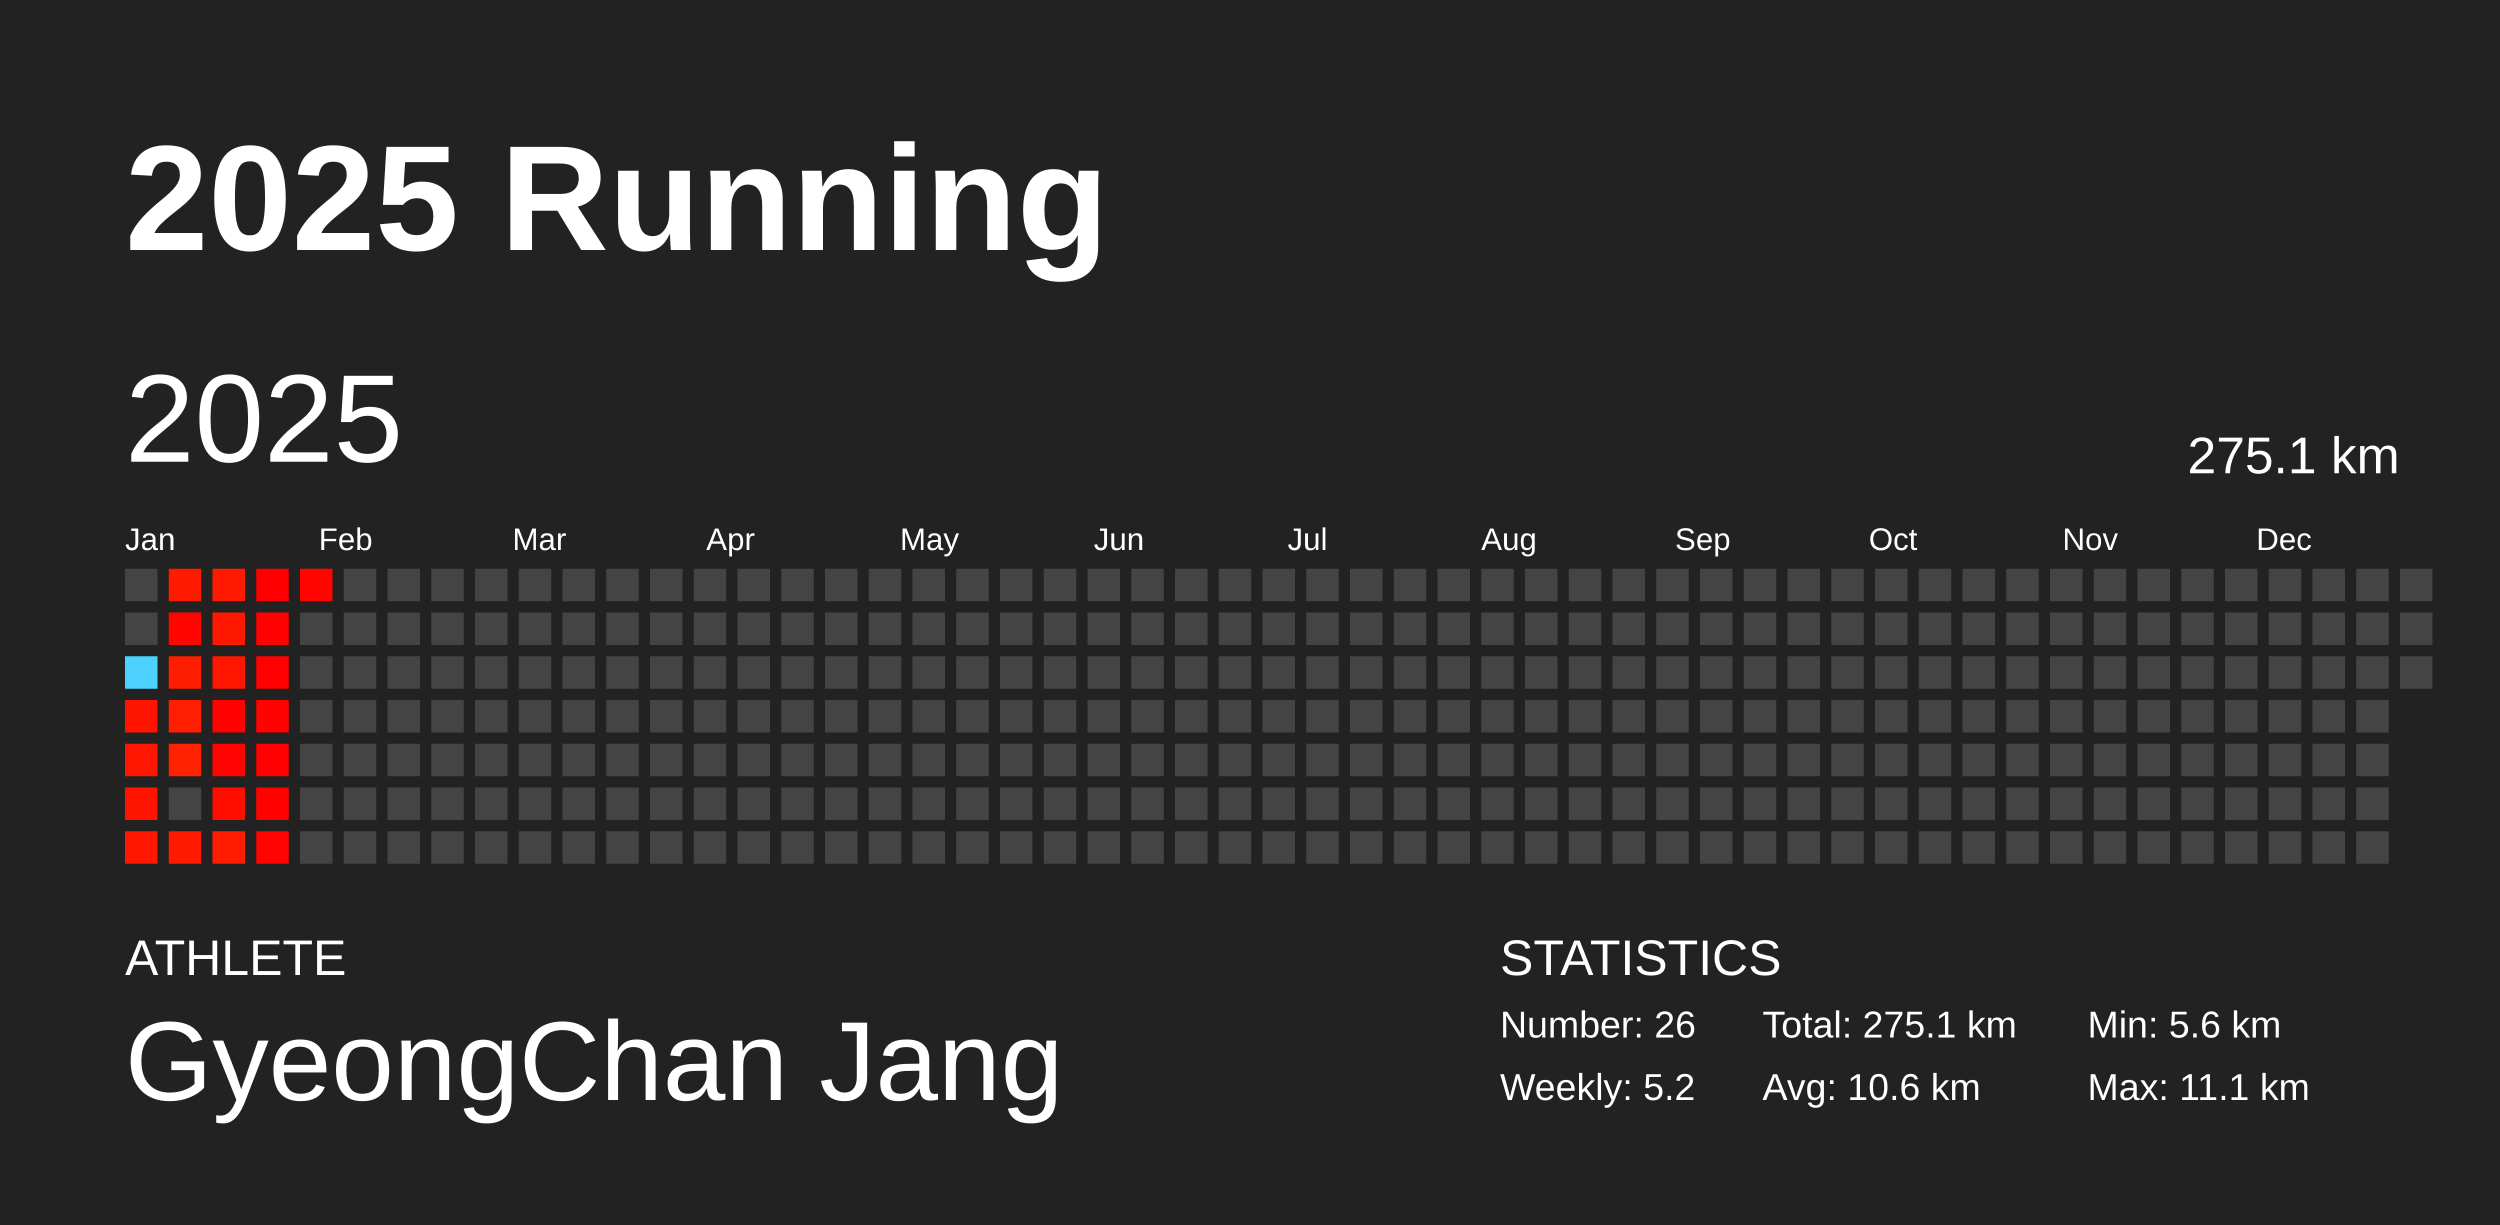
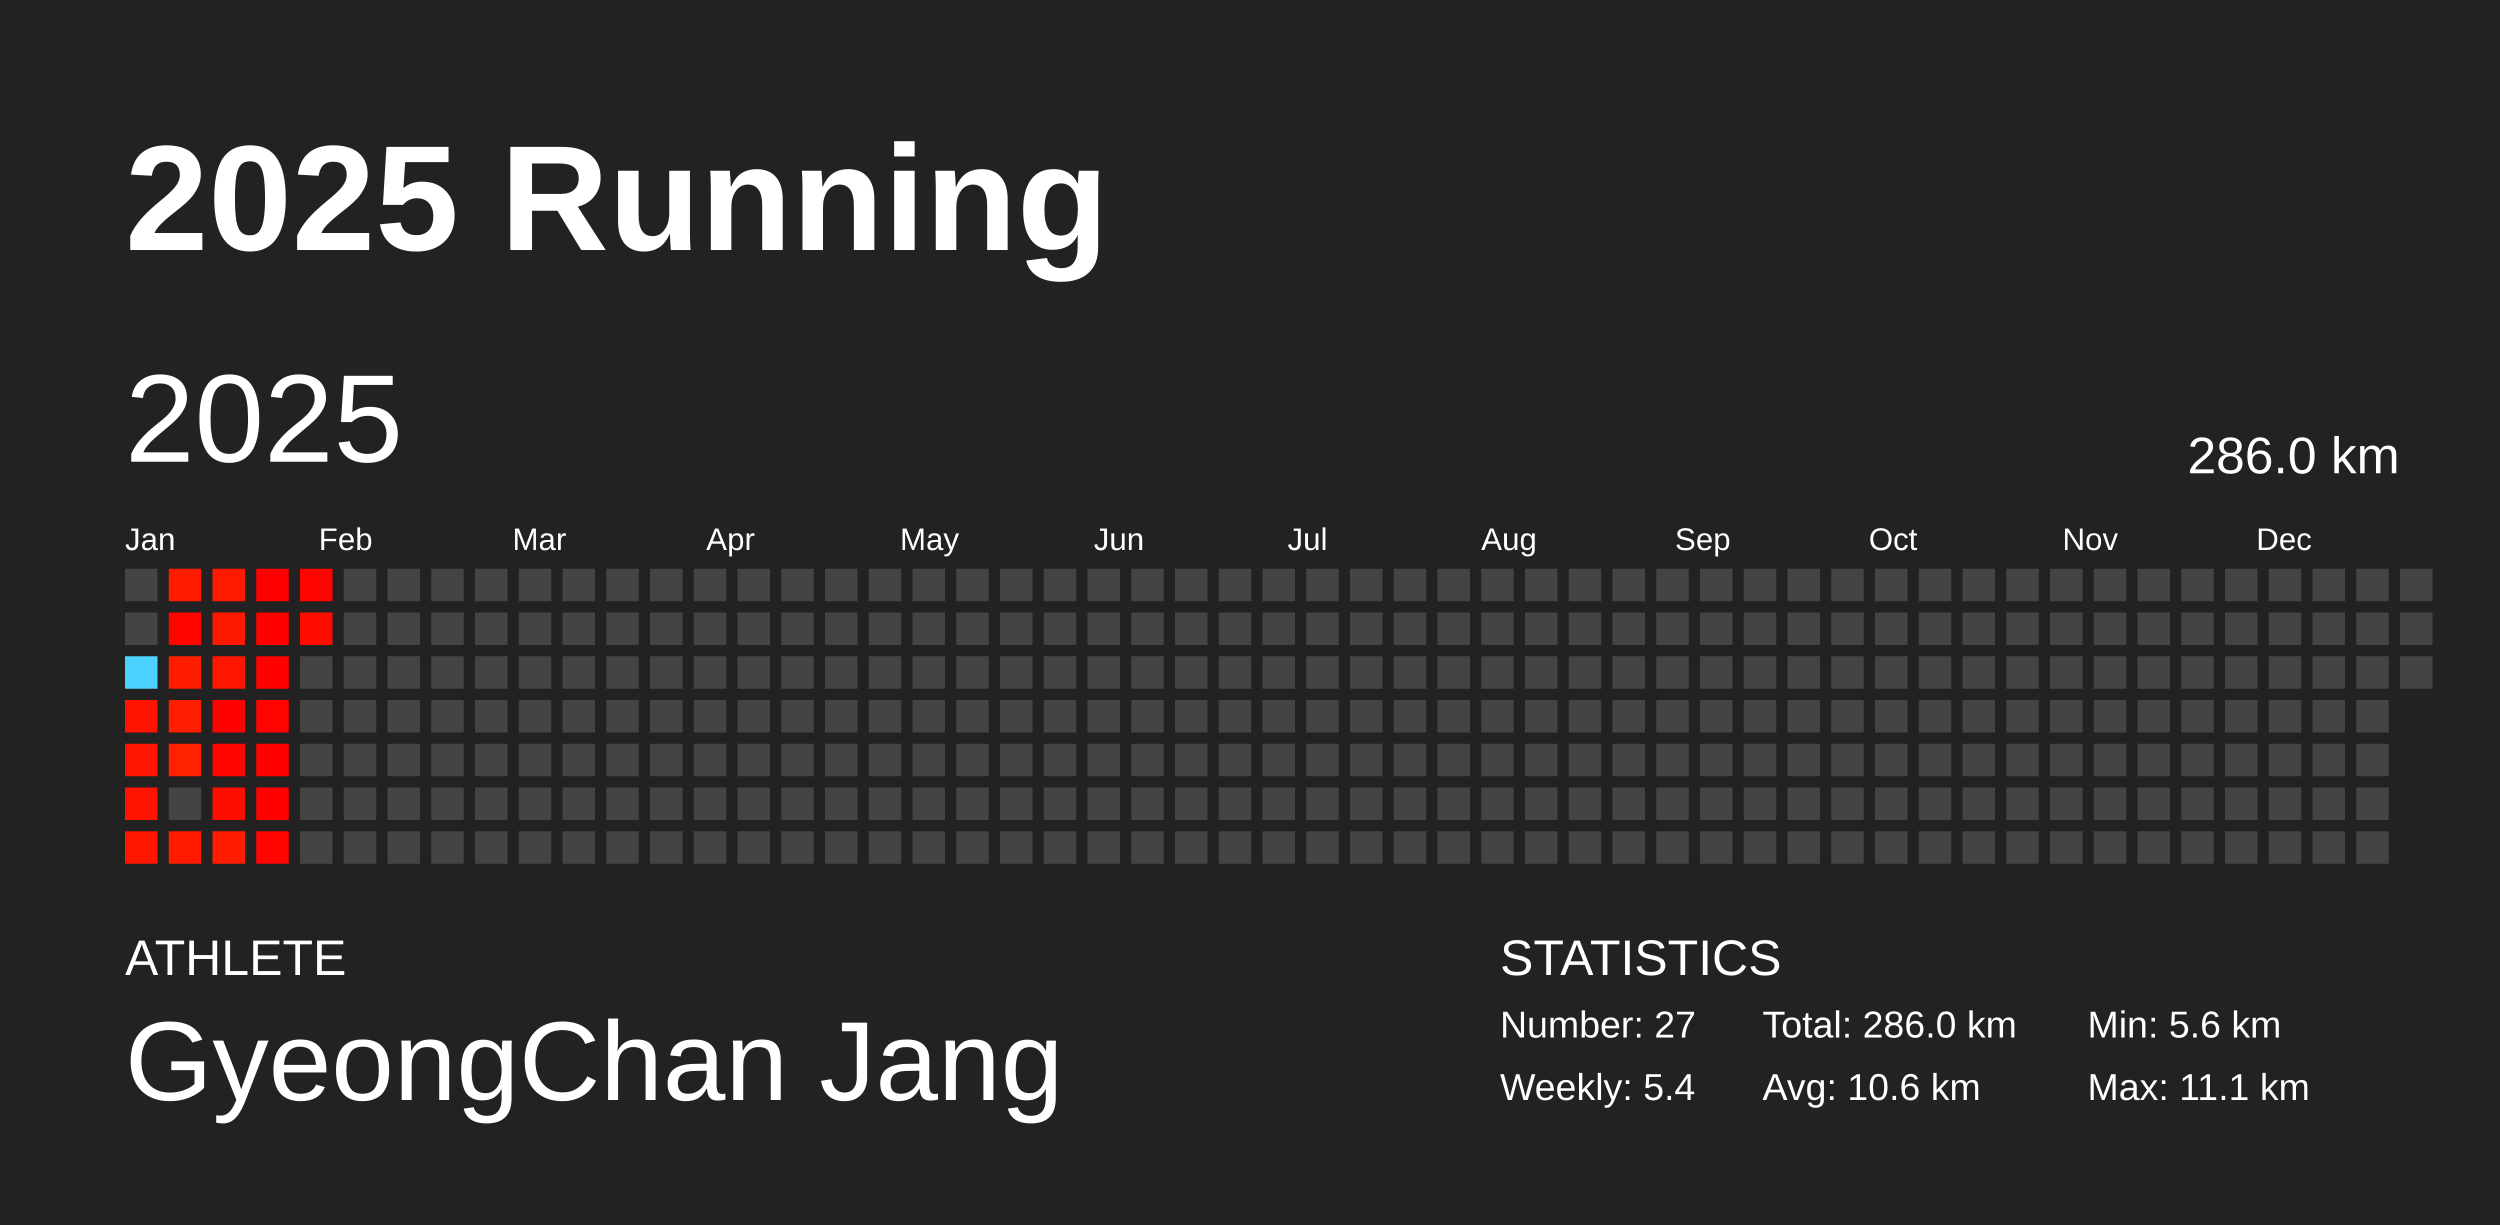
<svg xmlns="http://www.w3.org/2000/svg" baseProfile="full" height="98mm" version="1.1" viewBox="0,0,200,98" width="200mm">
  <defs />
  <rect fill="#222222" height="98" width="200" x="0" y="0" />
  <text fill="#FFFFFF" style="font-size:12px; font-family:Arial; font-weight:bold;" x="10" y="20">2025 Running</text>
  <text fill="#FFFFFF" style="font-size:4px; font-family:Arial" x="10" y="78">ATHLETE</text>
  <text fill="#FFFFFF" style="font-size:9px; font-family:Arial" x="10" y="88">GyeongChan Jang</text>
  <text fill="#FFFFFF" style="font-size:4px; font-family:Arial" x="120" y="78">STATISTICS</text>
-   <text fill="#FFFFFF" style="font-size:3px; font-family:Arial" x="120" y="83">Number: 26</text>
-   <text fill="#FFFFFF" style="font-size:3px; font-family:Arial" x="120" y="88">Weekly: 5.2</text>
-   <text fill="#FFFFFF" style="font-size:3px; font-family:Arial" x="141" y="83">Total: 275.1 km</text>
+   <text fill="#FFFFFF" style="font-size:3px; font-family:Arial" x="120" y="83">Number: 27</text>
+   <text fill="#FFFFFF" style="font-size:3px; font-family:Arial" x="120" y="88">Weekly: 5.4</text>
+   <text fill="#FFFFFF" style="font-size:3px; font-family:Arial" x="141" y="83">Total: 286.0 km</text>
  <text fill="#FFFFFF" style="font-size:3px; font-family:Arial" x="141" y="88">Avg: 10.6 km</text>
  <text fill="#FFFFFF" style="font-size:3px; font-family:Arial" x="167" y="83">Min: 5.6 km</text>
  <text fill="#FFFFFF" style="font-size:3px; font-family:Arial" x="167" y="88">Max: 11.1 km</text>
  <text dominant-baseline="hanging" fill="#FFFFFF" style="font-size:10.0px; font-family:Arial;" x="10" y="30">2025</text>
-   <text dominant-baseline="hanging" fill="#FFFFFF" style="font-size:4.125px; font-family:Arial;" x="175" y="35">275.1 km</text>
+   <text dominant-baseline="hanging" fill="#FFFFFF" style="font-size:4.125px; font-family:Arial;" x="175" y="35">286.0 km</text>
  <text fill="#FFFFFF" style="font-size:2.5px; font-family:Arial" x="10.0" y="44">Jan</text>
  <text fill="#FFFFFF" style="font-size:2.5px; font-family:Arial" x="25.5" y="44">Feb</text>
  <text fill="#FFFFFF" style="font-size:2.5px; font-family:Arial" x="41.0" y="44">Mar</text>
  <text fill="#FFFFFF" style="font-size:2.5px; font-family:Arial" x="56.5" y="44">Apr</text>
  <text fill="#FFFFFF" style="font-size:2.5px; font-family:Arial" x="72.0" y="44">May</text>
  <text fill="#FFFFFF" style="font-size:2.5px; font-family:Arial" x="87.5" y="44">Jun</text>
  <text fill="#FFFFFF" style="font-size:2.5px; font-family:Arial" x="103.0" y="44">Jul</text>
  <text fill="#FFFFFF" style="font-size:2.5px; font-family:Arial" x="118.5" y="44">Aug</text>
  <text fill="#FFFFFF" style="font-size:2.5px; font-family:Arial" x="134.0" y="44">Sep</text>
  <text fill="#FFFFFF" style="font-size:2.5px; font-family:Arial" x="149.5" y="44">Oct</text>
  <text fill="#FFFFFF" style="font-size:2.5px; font-family:Arial" x="165.0" y="44">Nov</text>
  <text fill="#FFFFFF" style="font-size:2.5px; font-family:Arial" x="180.5" y="44">Dec</text>
  <rect fill="#444444" height="2.6" width="2.6" x="10.0" y="45.5" />
  <rect fill="#444444" height="2.6" width="2.6" x="10.0" y="49.0" />
  <rect fill="#4dd2ff" height="2.6" width="2.6" x="10.0" y="52.5" />
  <rect fill="#ff1400" height="2.6" width="2.6" x="10.0" y="56.0" />
  <rect fill="#ff1600" height="2.6" width="2.6" x="10.0" y="59.5" />
  <rect fill="#ff1400" height="2.6" width="2.6" x="10.0" y="63.0" />
  <rect fill="#ff1700" height="2.6" width="2.6" x="10.0" y="66.5" />
  <rect fill="#ff1b00" height="2.6" width="2.6" x="13.5" y="45.5" />
  <rect fill="#ff0500" height="2.6" width="2.6" x="13.5" y="49.0" />
  <rect fill="#ff1d00" height="2.6" width="2.6" x="13.5" y="52.5" />
  <rect fill="#ff1e00" height="2.6" width="2.6" x="13.5" y="56.0" />
  <rect fill="#ff2100" height="2.6" width="2.6" x="13.5" y="59.5" />
  <rect fill="#444444" height="2.6" width="2.6" x="13.5" y="63.0" />
  <rect fill="#ff1a00" height="2.6" width="2.6" x="13.5" y="66.5" />
  <rect fill="#ff1900" height="2.6" width="2.6" x="17.0" y="45.5" />
  <rect fill="#ff1800" height="2.6" width="2.6" x="17.0" y="49.0" />
  <rect fill="#ff1600" height="2.6" width="2.6" x="17.0" y="52.5" />
  <rect fill="#ff0200" height="2.6" width="2.6" x="17.0" y="56.0" />
  <rect fill="#ff0400" height="2.6" width="2.6" x="17.0" y="59.5" />
  <rect fill="#ff0e00" height="2.6" width="2.6" x="17.0" y="63.0" />
  <rect fill="#ff1c00" height="2.6" width="2.6" x="17.0" y="66.5" />
  <rect fill="#ff0000" height="2.6" width="2.6" x="20.5" y="45.5" />
  <rect fill="#ff0100" height="2.6" width="2.6" x="20.5" y="49.0" />
  <rect fill="#ff0100" height="2.6" width="2.6" x="20.5" y="52.5" />
  <rect fill="#ff0300" height="2.6" width="2.6" x="20.5" y="56.0" />
  <rect fill="#ff0100" height="2.6" width="2.6" x="20.5" y="59.5" />
  <rect fill="#ff0200" height="2.6" width="2.6" x="20.5" y="63.0" />
  <rect fill="#ff0400" height="2.6" width="2.6" x="20.5" y="66.5" />
  <rect fill="#ff0500" height="2.6" width="2.6" x="24.0" y="45.5" />
-   <rect fill="#444444" height="2.6" width="2.6" x="24.0" y="49.0" />
+   <rect fill="#ff0b00" height="2.6" width="2.6" x="24.0" y="49.0" />
  <rect fill="#444444" height="2.6" width="2.6" x="24.0" y="52.5" />
  <rect fill="#444444" height="2.6" width="2.6" x="24.0" y="56.0" />
  <rect fill="#444444" height="2.6" width="2.6" x="24.0" y="59.5" />
  <rect fill="#444444" height="2.6" width="2.6" x="24.0" y="63.0" />
  <rect fill="#444444" height="2.6" width="2.6" x="24.0" y="66.5" />
  <rect fill="#444444" height="2.6" width="2.6" x="27.5" y="45.5" />
  <rect fill="#444444" height="2.6" width="2.6" x="27.5" y="49.0" />
  <rect fill="#444444" height="2.6" width="2.6" x="27.5" y="52.5" />
  <rect fill="#444444" height="2.6" width="2.6" x="27.5" y="56.0" />
  <rect fill="#444444" height="2.6" width="2.6" x="27.5" y="59.5" />
  <rect fill="#444444" height="2.6" width="2.6" x="27.5" y="63.0" />
  <rect fill="#444444" height="2.6" width="2.6" x="27.5" y="66.5" />
  <rect fill="#444444" height="2.6" width="2.6" x="31.0" y="45.5" />
  <rect fill="#444444" height="2.6" width="2.6" x="31.0" y="49.0" />
  <rect fill="#444444" height="2.6" width="2.6" x="31.0" y="52.5" />
  <rect fill="#444444" height="2.6" width="2.6" x="31.0" y="56.0" />
  <rect fill="#444444" height="2.6" width="2.6" x="31.0" y="59.5" />
  <rect fill="#444444" height="2.6" width="2.6" x="31.0" y="63.0" />
  <rect fill="#444444" height="2.6" width="2.6" x="31.0" y="66.5" />
  <rect fill="#444444" height="2.6" width="2.6" x="34.5" y="45.5" />
  <rect fill="#444444" height="2.6" width="2.6" x="34.5" y="49.0" />
  <rect fill="#444444" height="2.6" width="2.6" x="34.5" y="52.5" />
  <rect fill="#444444" height="2.6" width="2.6" x="34.5" y="56.0" />
  <rect fill="#444444" height="2.6" width="2.6" x="34.5" y="59.5" />
  <rect fill="#444444" height="2.6" width="2.6" x="34.5" y="63.0" />
  <rect fill="#444444" height="2.6" width="2.6" x="34.5" y="66.5" />
  <rect fill="#444444" height="2.6" width="2.6" x="38.0" y="45.5" />
  <rect fill="#444444" height="2.6" width="2.6" x="38.0" y="49.0" />
  <rect fill="#444444" height="2.6" width="2.6" x="38.0" y="52.5" />
  <rect fill="#444444" height="2.6" width="2.6" x="38.0" y="56.0" />
  <rect fill="#444444" height="2.6" width="2.6" x="38.0" y="59.5" />
  <rect fill="#444444" height="2.6" width="2.6" x="38.0" y="63.0" />
  <rect fill="#444444" height="2.6" width="2.6" x="38.0" y="66.5" />
  <rect fill="#444444" height="2.6" width="2.6" x="41.5" y="45.5" />
  <rect fill="#444444" height="2.6" width="2.6" x="41.5" y="49.0" />
  <rect fill="#444444" height="2.6" width="2.6" x="41.5" y="52.5" />
  <rect fill="#444444" height="2.6" width="2.6" x="41.5" y="56.0" />
  <rect fill="#444444" height="2.6" width="2.6" x="41.5" y="59.5" />
  <rect fill="#444444" height="2.6" width="2.6" x="41.5" y="63.0" />
  <rect fill="#444444" height="2.6" width="2.6" x="41.5" y="66.5" />
  <rect fill="#444444" height="2.6" width="2.6" x="45.0" y="45.5" />
  <rect fill="#444444" height="2.6" width="2.6" x="45.0" y="49.0" />
  <rect fill="#444444" height="2.6" width="2.6" x="45.0" y="52.5" />
  <rect fill="#444444" height="2.6" width="2.6" x="45.0" y="56.0" />
  <rect fill="#444444" height="2.6" width="2.6" x="45.0" y="59.5" />
  <rect fill="#444444" height="2.6" width="2.6" x="45.0" y="63.0" />
  <rect fill="#444444" height="2.6" width="2.6" x="45.0" y="66.5" />
  <rect fill="#444444" height="2.6" width="2.6" x="48.5" y="45.5" />
  <rect fill="#444444" height="2.6" width="2.6" x="48.5" y="49.0" />
  <rect fill="#444444" height="2.6" width="2.6" x="48.5" y="52.5" />
  <rect fill="#444444" height="2.6" width="2.6" x="48.5" y="56.0" />
  <rect fill="#444444" height="2.6" width="2.6" x="48.5" y="59.5" />
  <rect fill="#444444" height="2.6" width="2.6" x="48.5" y="63.0" />
  <rect fill="#444444" height="2.6" width="2.6" x="48.5" y="66.5" />
  <rect fill="#444444" height="2.6" width="2.6" x="52.0" y="45.5" />
  <rect fill="#444444" height="2.6" width="2.6" x="52.0" y="49.0" />
  <rect fill="#444444" height="2.6" width="2.6" x="52.0" y="52.5" />
  <rect fill="#444444" height="2.6" width="2.6" x="52.0" y="56.0" />
  <rect fill="#444444" height="2.6" width="2.6" x="52.0" y="59.5" />
  <rect fill="#444444" height="2.6" width="2.6" x="52.0" y="63.0" />
  <rect fill="#444444" height="2.6" width="2.6" x="52.0" y="66.5" />
  <rect fill="#444444" height="2.6" width="2.6" x="55.5" y="45.5" />
  <rect fill="#444444" height="2.6" width="2.6" x="55.5" y="49.0" />
  <rect fill="#444444" height="2.6" width="2.6" x="55.5" y="52.5" />
  <rect fill="#444444" height="2.6" width="2.6" x="55.5" y="56.0" />
  <rect fill="#444444" height="2.6" width="2.6" x="55.5" y="59.5" />
  <rect fill="#444444" height="2.6" width="2.6" x="55.5" y="63.0" />
  <rect fill="#444444" height="2.6" width="2.6" x="55.5" y="66.5" />
  <rect fill="#444444" height="2.6" width="2.6" x="59.0" y="45.5" />
  <rect fill="#444444" height="2.6" width="2.6" x="59.0" y="49.0" />
  <rect fill="#444444" height="2.6" width="2.6" x="59.0" y="52.5" />
  <rect fill="#444444" height="2.6" width="2.6" x="59.0" y="56.0" />
  <rect fill="#444444" height="2.6" width="2.6" x="59.0" y="59.5" />
  <rect fill="#444444" height="2.6" width="2.6" x="59.0" y="63.0" />
  <rect fill="#444444" height="2.6" width="2.6" x="59.0" y="66.5" />
  <rect fill="#444444" height="2.6" width="2.6" x="62.5" y="45.5" />
  <rect fill="#444444" height="2.6" width="2.6" x="62.5" y="49.0" />
  <rect fill="#444444" height="2.6" width="2.6" x="62.5" y="52.5" />
  <rect fill="#444444" height="2.6" width="2.6" x="62.5" y="56.0" />
  <rect fill="#444444" height="2.6" width="2.6" x="62.5" y="59.5" />
  <rect fill="#444444" height="2.6" width="2.6" x="62.5" y="63.0" />
  <rect fill="#444444" height="2.6" width="2.6" x="62.5" y="66.5" />
  <rect fill="#444444" height="2.6" width="2.6" x="66.0" y="45.5" />
  <rect fill="#444444" height="2.6" width="2.6" x="66.0" y="49.0" />
  <rect fill="#444444" height="2.6" width="2.6" x="66.0" y="52.5" />
  <rect fill="#444444" height="2.6" width="2.6" x="66.0" y="56.0" />
  <rect fill="#444444" height="2.6" width="2.6" x="66.0" y="59.5" />
  <rect fill="#444444" height="2.6" width="2.6" x="66.0" y="63.0" />
  <rect fill="#444444" height="2.6" width="2.6" x="66.0" y="66.5" />
  <rect fill="#444444" height="2.6" width="2.6" x="69.5" y="45.5" />
  <rect fill="#444444" height="2.6" width="2.6" x="69.5" y="49.0" />
  <rect fill="#444444" height="2.6" width="2.6" x="69.5" y="52.5" />
  <rect fill="#444444" height="2.6" width="2.6" x="69.5" y="56.0" />
  <rect fill="#444444" height="2.6" width="2.6" x="69.5" y="59.5" />
  <rect fill="#444444" height="2.6" width="2.6" x="69.5" y="63.0" />
  <rect fill="#444444" height="2.6" width="2.6" x="69.5" y="66.5" />
  <rect fill="#444444" height="2.6" width="2.6" x="73.0" y="45.5" />
  <rect fill="#444444" height="2.6" width="2.6" x="73.0" y="49.0" />
  <rect fill="#444444" height="2.6" width="2.6" x="73.0" y="52.5" />
  <rect fill="#444444" height="2.6" width="2.6" x="73.0" y="56.0" />
  <rect fill="#444444" height="2.6" width="2.6" x="73.0" y="59.5" />
  <rect fill="#444444" height="2.6" width="2.6" x="73.0" y="63.0" />
  <rect fill="#444444" height="2.6" width="2.6" x="73.0" y="66.5" />
  <rect fill="#444444" height="2.6" width="2.6" x="76.5" y="45.5" />
  <rect fill="#444444" height="2.6" width="2.6" x="76.5" y="49.0" />
  <rect fill="#444444" height="2.6" width="2.6" x="76.5" y="52.5" />
  <rect fill="#444444" height="2.6" width="2.6" x="76.5" y="56.0" />
  <rect fill="#444444" height="2.6" width="2.6" x="76.5" y="59.5" />
  <rect fill="#444444" height="2.6" width="2.6" x="76.5" y="63.0" />
  <rect fill="#444444" height="2.6" width="2.6" x="76.5" y="66.5" />
  <rect fill="#444444" height="2.6" width="2.6" x="80.0" y="45.5" />
  <rect fill="#444444" height="2.6" width="2.6" x="80.0" y="49.0" />
  <rect fill="#444444" height="2.6" width="2.6" x="80.0" y="52.5" />
  <rect fill="#444444" height="2.6" width="2.6" x="80.0" y="56.0" />
  <rect fill="#444444" height="2.6" width="2.6" x="80.0" y="59.5" />
  <rect fill="#444444" height="2.6" width="2.6" x="80.0" y="63.0" />
  <rect fill="#444444" height="2.6" width="2.6" x="80.0" y="66.5" />
  <rect fill="#444444" height="2.6" width="2.6" x="83.5" y="45.5" />
  <rect fill="#444444" height="2.6" width="2.6" x="83.5" y="49.0" />
  <rect fill="#444444" height="2.6" width="2.6" x="83.5" y="52.5" />
  <rect fill="#444444" height="2.6" width="2.6" x="83.5" y="56.0" />
  <rect fill="#444444" height="2.6" width="2.6" x="83.5" y="59.5" />
  <rect fill="#444444" height="2.6" width="2.6" x="83.5" y="63.0" />
  <rect fill="#444444" height="2.6" width="2.6" x="83.5" y="66.5" />
  <rect fill="#444444" height="2.6" width="2.6" x="87.0" y="45.5" />
  <rect fill="#444444" height="2.6" width="2.6" x="87.0" y="49.0" />
  <rect fill="#444444" height="2.6" width="2.6" x="87.0" y="52.5" />
  <rect fill="#444444" height="2.6" width="2.6" x="87.0" y="56.0" />
  <rect fill="#444444" height="2.6" width="2.6" x="87.0" y="59.5" />
  <rect fill="#444444" height="2.6" width="2.6" x="87.0" y="63.0" />
  <rect fill="#444444" height="2.6" width="2.6" x="87.0" y="66.5" />
  <rect fill="#444444" height="2.6" width="2.6" x="90.5" y="45.5" />
  <rect fill="#444444" height="2.6" width="2.6" x="90.5" y="49.0" />
  <rect fill="#444444" height="2.6" width="2.6" x="90.5" y="52.5" />
  <rect fill="#444444" height="2.6" width="2.6" x="90.5" y="56.0" />
  <rect fill="#444444" height="2.6" width="2.6" x="90.5" y="59.5" />
  <rect fill="#444444" height="2.6" width="2.6" x="90.5" y="63.0" />
  <rect fill="#444444" height="2.6" width="2.6" x="90.5" y="66.5" />
  <rect fill="#444444" height="2.6" width="2.6" x="94.0" y="45.5" />
  <rect fill="#444444" height="2.6" width="2.6" x="94.0" y="49.0" />
  <rect fill="#444444" height="2.6" width="2.6" x="94.0" y="52.5" />
  <rect fill="#444444" height="2.6" width="2.6" x="94.0" y="56.0" />
  <rect fill="#444444" height="2.6" width="2.6" x="94.0" y="59.5" />
  <rect fill="#444444" height="2.6" width="2.6" x="94.0" y="63.0" />
  <rect fill="#444444" height="2.6" width="2.6" x="94.0" y="66.5" />
  <rect fill="#444444" height="2.6" width="2.6" x="97.5" y="45.5" />
  <rect fill="#444444" height="2.6" width="2.6" x="97.5" y="49.0" />
  <rect fill="#444444" height="2.6" width="2.6" x="97.5" y="52.5" />
  <rect fill="#444444" height="2.6" width="2.6" x="97.5" y="56.0" />
  <rect fill="#444444" height="2.6" width="2.6" x="97.5" y="59.5" />
  <rect fill="#444444" height="2.6" width="2.6" x="97.5" y="63.0" />
  <rect fill="#444444" height="2.6" width="2.6" x="97.5" y="66.5" />
  <rect fill="#444444" height="2.6" width="2.6" x="101.0" y="45.5" />
  <rect fill="#444444" height="2.6" width="2.6" x="101.0" y="49.0" />
  <rect fill="#444444" height="2.6" width="2.6" x="101.0" y="52.5" />
  <rect fill="#444444" height="2.6" width="2.6" x="101.0" y="56.0" />
  <rect fill="#444444" height="2.6" width="2.6" x="101.0" y="59.5" />
  <rect fill="#444444" height="2.6" width="2.6" x="101.0" y="63.0" />
  <rect fill="#444444" height="2.6" width="2.6" x="101.0" y="66.5" />
  <rect fill="#444444" height="2.6" width="2.6" x="104.5" y="45.5" />
  <rect fill="#444444" height="2.6" width="2.6" x="104.5" y="49.0" />
  <rect fill="#444444" height="2.6" width="2.6" x="104.5" y="52.5" />
  <rect fill="#444444" height="2.6" width="2.6" x="104.5" y="56.0" />
  <rect fill="#444444" height="2.6" width="2.6" x="104.5" y="59.5" />
  <rect fill="#444444" height="2.6" width="2.6" x="104.5" y="63.0" />
  <rect fill="#444444" height="2.6" width="2.6" x="104.5" y="66.5" />
  <rect fill="#444444" height="2.6" width="2.6" x="108.0" y="45.5" />
  <rect fill="#444444" height="2.6" width="2.6" x="108.0" y="49.0" />
  <rect fill="#444444" height="2.6" width="2.6" x="108.0" y="52.5" />
  <rect fill="#444444" height="2.6" width="2.6" x="108.0" y="56.0" />
  <rect fill="#444444" height="2.6" width="2.6" x="108.0" y="59.5" />
  <rect fill="#444444" height="2.6" width="2.6" x="108.0" y="63.0" />
  <rect fill="#444444" height="2.6" width="2.6" x="108.0" y="66.5" />
  <rect fill="#444444" height="2.6" width="2.6" x="111.5" y="45.5" />
  <rect fill="#444444" height="2.6" width="2.6" x="111.5" y="49.0" />
  <rect fill="#444444" height="2.6" width="2.6" x="111.5" y="52.5" />
  <rect fill="#444444" height="2.6" width="2.6" x="111.5" y="56.0" />
  <rect fill="#444444" height="2.6" width="2.6" x="111.5" y="59.5" />
  <rect fill="#444444" height="2.6" width="2.6" x="111.5" y="63.0" />
  <rect fill="#444444" height="2.6" width="2.6" x="111.5" y="66.5" />
  <rect fill="#444444" height="2.6" width="2.6" x="115.0" y="45.5" />
  <rect fill="#444444" height="2.6" width="2.6" x="115.0" y="49.0" />
  <rect fill="#444444" height="2.6" width="2.6" x="115.0" y="52.5" />
  <rect fill="#444444" height="2.6" width="2.6" x="115.0" y="56.0" />
  <rect fill="#444444" height="2.6" width="2.6" x="115.0" y="59.5" />
  <rect fill="#444444" height="2.6" width="2.6" x="115.0" y="63.0" />
  <rect fill="#444444" height="2.6" width="2.6" x="115.0" y="66.5" />
  <rect fill="#444444" height="2.6" width="2.6" x="118.5" y="45.5" />
  <rect fill="#444444" height="2.6" width="2.6" x="118.5" y="49.0" />
  <rect fill="#444444" height="2.6" width="2.6" x="118.5" y="52.5" />
  <rect fill="#444444" height="2.6" width="2.6" x="118.5" y="56.0" />
  <rect fill="#444444" height="2.6" width="2.6" x="118.5" y="59.5" />
  <rect fill="#444444" height="2.6" width="2.6" x="118.5" y="63.0" />
  <rect fill="#444444" height="2.6" width="2.6" x="118.5" y="66.5" />
  <rect fill="#444444" height="2.6" width="2.6" x="122.0" y="45.5" />
  <rect fill="#444444" height="2.6" width="2.6" x="122.0" y="49.0" />
  <rect fill="#444444" height="2.6" width="2.6" x="122.0" y="52.5" />
  <rect fill="#444444" height="2.6" width="2.6" x="122.0" y="56.0" />
  <rect fill="#444444" height="2.6" width="2.6" x="122.0" y="59.5" />
  <rect fill="#444444" height="2.6" width="2.6" x="122.0" y="63.0" />
  <rect fill="#444444" height="2.6" width="2.6" x="122.0" y="66.5" />
  <rect fill="#444444" height="2.6" width="2.6" x="125.5" y="45.5" />
  <rect fill="#444444" height="2.6" width="2.6" x="125.5" y="49.0" />
  <rect fill="#444444" height="2.6" width="2.6" x="125.5" y="52.5" />
  <rect fill="#444444" height="2.6" width="2.6" x="125.5" y="56.0" />
  <rect fill="#444444" height="2.6" width="2.6" x="125.5" y="59.5" />
  <rect fill="#444444" height="2.6" width="2.6" x="125.5" y="63.0" />
  <rect fill="#444444" height="2.6" width="2.6" x="125.5" y="66.5" />
  <rect fill="#444444" height="2.6" width="2.6" x="129.0" y="45.5" />
  <rect fill="#444444" height="2.6" width="2.6" x="129.0" y="49.0" />
  <rect fill="#444444" height="2.6" width="2.6" x="129.0" y="52.5" />
  <rect fill="#444444" height="2.6" width="2.6" x="129.0" y="56.0" />
  <rect fill="#444444" height="2.6" width="2.6" x="129.0" y="59.5" />
  <rect fill="#444444" height="2.6" width="2.6" x="129.0" y="63.0" />
  <rect fill="#444444" height="2.6" width="2.6" x="129.0" y="66.5" />
  <rect fill="#444444" height="2.6" width="2.6" x="132.5" y="45.5" />
  <rect fill="#444444" height="2.6" width="2.6" x="132.5" y="49.0" />
  <rect fill="#444444" height="2.6" width="2.6" x="132.5" y="52.5" />
  <rect fill="#444444" height="2.6" width="2.6" x="132.5" y="56.0" />
  <rect fill="#444444" height="2.6" width="2.6" x="132.5" y="59.5" />
  <rect fill="#444444" height="2.6" width="2.6" x="132.5" y="63.0" />
  <rect fill="#444444" height="2.6" width="2.6" x="132.5" y="66.5" />
  <rect fill="#444444" height="2.6" width="2.6" x="136.0" y="45.5" />
  <rect fill="#444444" height="2.6" width="2.6" x="136.0" y="49.0" />
  <rect fill="#444444" height="2.6" width="2.6" x="136.0" y="52.5" />
  <rect fill="#444444" height="2.6" width="2.6" x="136.0" y="56.0" />
  <rect fill="#444444" height="2.6" width="2.6" x="136.0" y="59.5" />
  <rect fill="#444444" height="2.6" width="2.6" x="136.0" y="63.0" />
  <rect fill="#444444" height="2.6" width="2.6" x="136.0" y="66.5" />
  <rect fill="#444444" height="2.6" width="2.6" x="139.5" y="45.5" />
  <rect fill="#444444" height="2.6" width="2.6" x="139.5" y="49.0" />
  <rect fill="#444444" height="2.6" width="2.6" x="139.5" y="52.5" />
  <rect fill="#444444" height="2.6" width="2.6" x="139.5" y="56.0" />
  <rect fill="#444444" height="2.6" width="2.6" x="139.5" y="59.5" />
  <rect fill="#444444" height="2.6" width="2.6" x="139.5" y="63.0" />
  <rect fill="#444444" height="2.6" width="2.6" x="139.5" y="66.5" />
  <rect fill="#444444" height="2.6" width="2.6" x="143.0" y="45.5" />
  <rect fill="#444444" height="2.6" width="2.6" x="143.0" y="49.0" />
  <rect fill="#444444" height="2.6" width="2.6" x="143.0" y="52.5" />
  <rect fill="#444444" height="2.6" width="2.6" x="143.0" y="56.0" />
  <rect fill="#444444" height="2.6" width="2.6" x="143.0" y="59.5" />
  <rect fill="#444444" height="2.6" width="2.6" x="143.0" y="63.0" />
  <rect fill="#444444" height="2.6" width="2.6" x="143.0" y="66.5" />
  <rect fill="#444444" height="2.6" width="2.6" x="146.5" y="45.5" />
  <rect fill="#444444" height="2.6" width="2.6" x="146.5" y="49.0" />
  <rect fill="#444444" height="2.6" width="2.6" x="146.5" y="52.5" />
  <rect fill="#444444" height="2.6" width="2.6" x="146.5" y="56.0" />
  <rect fill="#444444" height="2.6" width="2.6" x="146.5" y="59.5" />
  <rect fill="#444444" height="2.6" width="2.6" x="146.5" y="63.0" />
  <rect fill="#444444" height="2.6" width="2.6" x="146.5" y="66.5" />
  <rect fill="#444444" height="2.6" width="2.6" x="150.0" y="45.5" />
  <rect fill="#444444" height="2.6" width="2.6" x="150.0" y="49.0" />
  <rect fill="#444444" height="2.6" width="2.6" x="150.0" y="52.5" />
  <rect fill="#444444" height="2.6" width="2.6" x="150.0" y="56.0" />
  <rect fill="#444444" height="2.6" width="2.6" x="150.0" y="59.5" />
  <rect fill="#444444" height="2.6" width="2.6" x="150.0" y="63.0" />
  <rect fill="#444444" height="2.6" width="2.6" x="150.0" y="66.5" />
  <rect fill="#444444" height="2.6" width="2.6" x="153.5" y="45.5" />
  <rect fill="#444444" height="2.6" width="2.6" x="153.5" y="49.0" />
  <rect fill="#444444" height="2.6" width="2.6" x="153.5" y="52.5" />
  <rect fill="#444444" height="2.6" width="2.6" x="153.5" y="56.0" />
  <rect fill="#444444" height="2.6" width="2.6" x="153.5" y="59.5" />
  <rect fill="#444444" height="2.6" width="2.6" x="153.5" y="63.0" />
  <rect fill="#444444" height="2.6" width="2.6" x="153.5" y="66.5" />
  <rect fill="#444444" height="2.6" width="2.6" x="157.0" y="45.5" />
  <rect fill="#444444" height="2.6" width="2.6" x="157.0" y="49.0" />
  <rect fill="#444444" height="2.6" width="2.6" x="157.0" y="52.5" />
  <rect fill="#444444" height="2.6" width="2.6" x="157.0" y="56.0" />
  <rect fill="#444444" height="2.6" width="2.6" x="157.0" y="59.5" />
  <rect fill="#444444" height="2.6" width="2.6" x="157.0" y="63.0" />
  <rect fill="#444444" height="2.6" width="2.6" x="157.0" y="66.5" />
  <rect fill="#444444" height="2.6" width="2.6" x="160.5" y="45.5" />
  <rect fill="#444444" height="2.6" width="2.6" x="160.5" y="49.0" />
  <rect fill="#444444" height="2.6" width="2.6" x="160.5" y="52.5" />
  <rect fill="#444444" height="2.6" width="2.6" x="160.5" y="56.0" />
  <rect fill="#444444" height="2.6" width="2.6" x="160.5" y="59.5" />
  <rect fill="#444444" height="2.6" width="2.6" x="160.5" y="63.0" />
  <rect fill="#444444" height="2.6" width="2.6" x="160.5" y="66.5" />
  <rect fill="#444444" height="2.6" width="2.6" x="164.0" y="45.5" />
  <rect fill="#444444" height="2.6" width="2.6" x="164.0" y="49.0" />
  <rect fill="#444444" height="2.6" width="2.6" x="164.0" y="52.5" />
  <rect fill="#444444" height="2.6" width="2.6" x="164.0" y="56.0" />
  <rect fill="#444444" height="2.6" width="2.6" x="164.0" y="59.5" />
  <rect fill="#444444" height="2.6" width="2.6" x="164.0" y="63.0" />
  <rect fill="#444444" height="2.6" width="2.6" x="164.0" y="66.5" />
  <rect fill="#444444" height="2.6" width="2.6" x="167.5" y="45.5" />
  <rect fill="#444444" height="2.6" width="2.6" x="167.5" y="49.0" />
  <rect fill="#444444" height="2.6" width="2.6" x="167.5" y="52.5" />
  <rect fill="#444444" height="2.6" width="2.6" x="167.5" y="56.0" />
  <rect fill="#444444" height="2.6" width="2.6" x="167.5" y="59.5" />
  <rect fill="#444444" height="2.6" width="2.6" x="167.5" y="63.0" />
  <rect fill="#444444" height="2.6" width="2.6" x="167.5" y="66.5" />
  <rect fill="#444444" height="2.6" width="2.6" x="171.0" y="45.5" />
  <rect fill="#444444" height="2.6" width="2.6" x="171.0" y="49.0" />
  <rect fill="#444444" height="2.6" width="2.6" x="171.0" y="52.5" />
  <rect fill="#444444" height="2.6" width="2.6" x="171.0" y="56.0" />
  <rect fill="#444444" height="2.6" width="2.6" x="171.0" y="59.5" />
  <rect fill="#444444" height="2.6" width="2.6" x="171.0" y="63.0" />
  <rect fill="#444444" height="2.6" width="2.6" x="171.0" y="66.5" />
  <rect fill="#444444" height="2.6" width="2.6" x="174.5" y="45.5" />
  <rect fill="#444444" height="2.6" width="2.6" x="174.5" y="49.0" />
  <rect fill="#444444" height="2.6" width="2.6" x="174.5" y="52.5" />
  <rect fill="#444444" height="2.6" width="2.6" x="174.5" y="56.0" />
  <rect fill="#444444" height="2.6" width="2.6" x="174.5" y="59.5" />
  <rect fill="#444444" height="2.6" width="2.6" x="174.5" y="63.0" />
  <rect fill="#444444" height="2.6" width="2.6" x="174.5" y="66.5" />
  <rect fill="#444444" height="2.6" width="2.6" x="178.0" y="45.5" />
  <rect fill="#444444" height="2.6" width="2.6" x="178.0" y="49.0" />
  <rect fill="#444444" height="2.6" width="2.6" x="178.0" y="52.5" />
  <rect fill="#444444" height="2.6" width="2.6" x="178.0" y="56.0" />
  <rect fill="#444444" height="2.6" width="2.6" x="178.0" y="59.5" />
  <rect fill="#444444" height="2.6" width="2.6" x="178.0" y="63.0" />
  <rect fill="#444444" height="2.6" width="2.6" x="178.0" y="66.5" />
  <rect fill="#444444" height="2.6" width="2.6" x="181.5" y="45.5" />
  <rect fill="#444444" height="2.6" width="2.6" x="181.5" y="49.0" />
  <rect fill="#444444" height="2.6" width="2.6" x="181.5" y="52.5" />
  <rect fill="#444444" height="2.6" width="2.6" x="181.5" y="56.0" />
  <rect fill="#444444" height="2.6" width="2.6" x="181.5" y="59.5" />
  <rect fill="#444444" height="2.6" width="2.6" x="181.5" y="63.0" />
  <rect fill="#444444" height="2.6" width="2.6" x="181.5" y="66.5" />
  <rect fill="#444444" height="2.6" width="2.6" x="185.0" y="45.5" />
  <rect fill="#444444" height="2.6" width="2.6" x="185.0" y="49.0" />
  <rect fill="#444444" height="2.6" width="2.6" x="185.0" y="52.5" />
  <rect fill="#444444" height="2.6" width="2.6" x="185.0" y="56.0" />
  <rect fill="#444444" height="2.6" width="2.6" x="185.0" y="59.5" />
  <rect fill="#444444" height="2.6" width="2.6" x="185.0" y="63.0" />
  <rect fill="#444444" height="2.6" width="2.6" x="185.0" y="66.5" />
  <rect fill="#444444" height="2.6" width="2.6" x="188.5" y="45.5" />
  <rect fill="#444444" height="2.6" width="2.6" x="188.5" y="49.0" />
  <rect fill="#444444" height="2.6" width="2.6" x="188.5" y="52.5" />
  <rect fill="#444444" height="2.6" width="2.6" x="188.5" y="56.0" />
  <rect fill="#444444" height="2.6" width="2.6" x="188.5" y="59.5" />
  <rect fill="#444444" height="2.6" width="2.6" x="188.5" y="63.0" />
  <rect fill="#444444" height="2.6" width="2.6" x="188.5" y="66.5" />
  <rect fill="#444444" height="2.6" width="2.6" x="192.0" y="45.5" />
  <rect fill="#444444" height="2.6" width="2.6" x="192.0" y="49.0" />
  <rect fill="#444444" height="2.6" width="2.6" x="192.0" y="52.5" />
</svg>
